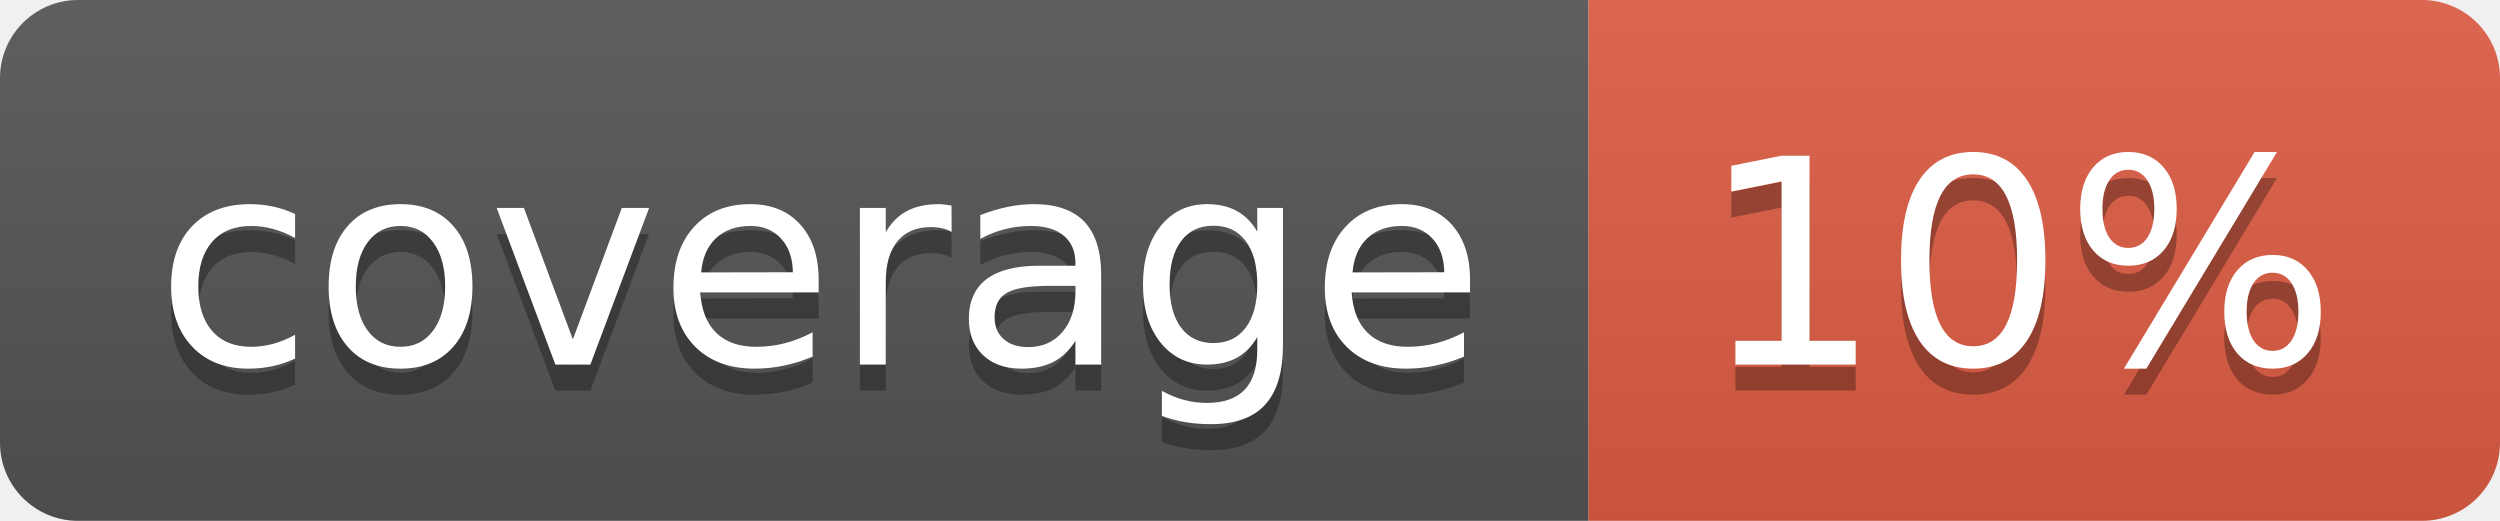
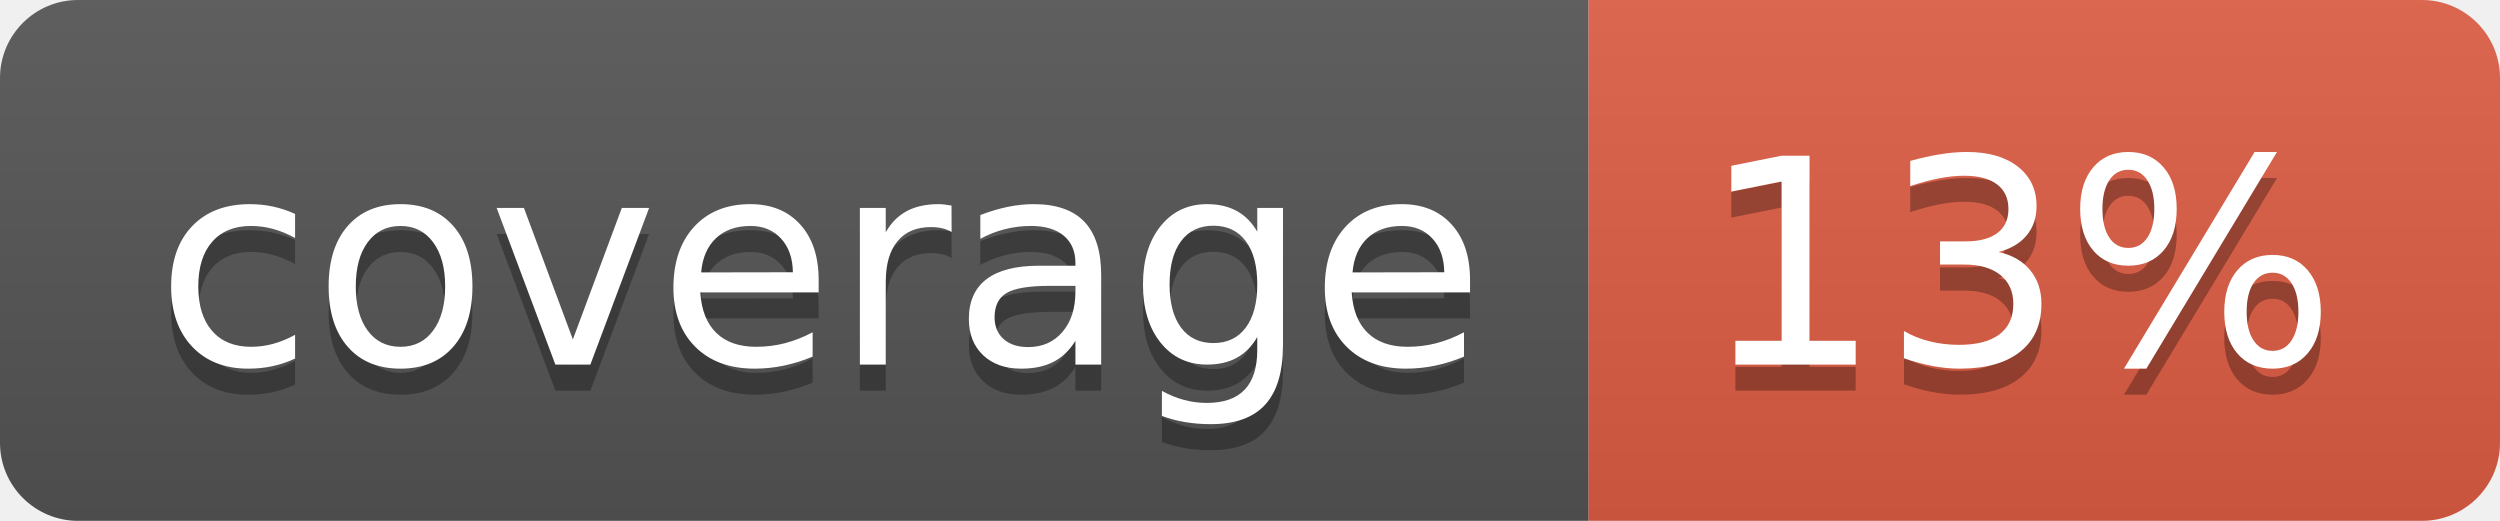
- <svg xmlns="http://www.w3.org/2000/svg" width="96" height="20" role="img" aria-label="coverage: 10%">
+ <svg xmlns="http://www.w3.org/2000/svg" width="96" height="20" role="img" aria-label="coverage: 13%">
  <linearGradient id="s" x2="0" y2="100%">
    <stop offset="0" stop-color="#bbb" stop-opacity=".1" />
    <stop offset="1" stop-opacity=".1" />
  </linearGradient>
  <clipPath id="r">
    <rect width="96" height="20" rx="3" fill="#fff" />
  </clipPath>
  <g clip-path="url(#r)">
    <rect width="61" height="20" fill="#555" />
    <rect x="61" width="35" height="20" fill="#e05d44" />
    <rect width="96" height="20" fill="url(#s)" />
  </g>
  <g fill="#fff" text-anchor="middle" font-family="Verdana,Geneva,DejaVu Sans,sans-serif" text-rendering="geometricPrecision" font-size="110">
    <text aria-hidden="true" x="315" y="150" fill="#010101" fill-opacity=".3" transform="scale(.1)" textLength="510">coverage</text>
    <text x="315" y="140" transform="scale(.1)" fill="#fff" textLength="510">coverage</text>
-     <text aria-hidden="true" x="775" y="150" fill="#010101" fill-opacity=".3" transform="scale(.1)" textLength="250">10%</text>
-     <text x="775" y="140" transform="scale(.1)" fill="#fff" textLength="250">10%</text>
+     <text aria-hidden="true" x="775" y="150" fill="#010101" fill-opacity=".3" transform="scale(.1)" textLength="250">13%</text>
+     <text x="775" y="140" transform="scale(.1)" fill="#fff" textLength="250">13%</text>
  </g>
</svg>
